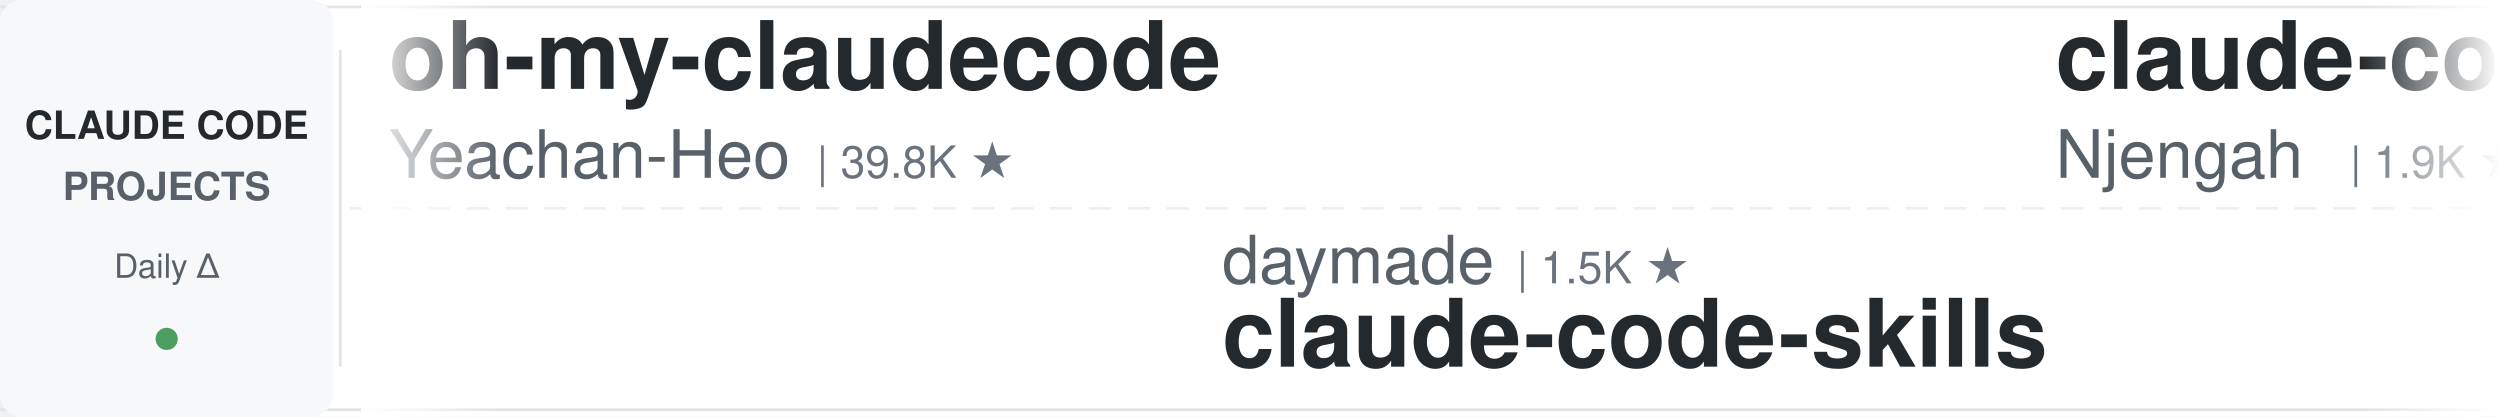
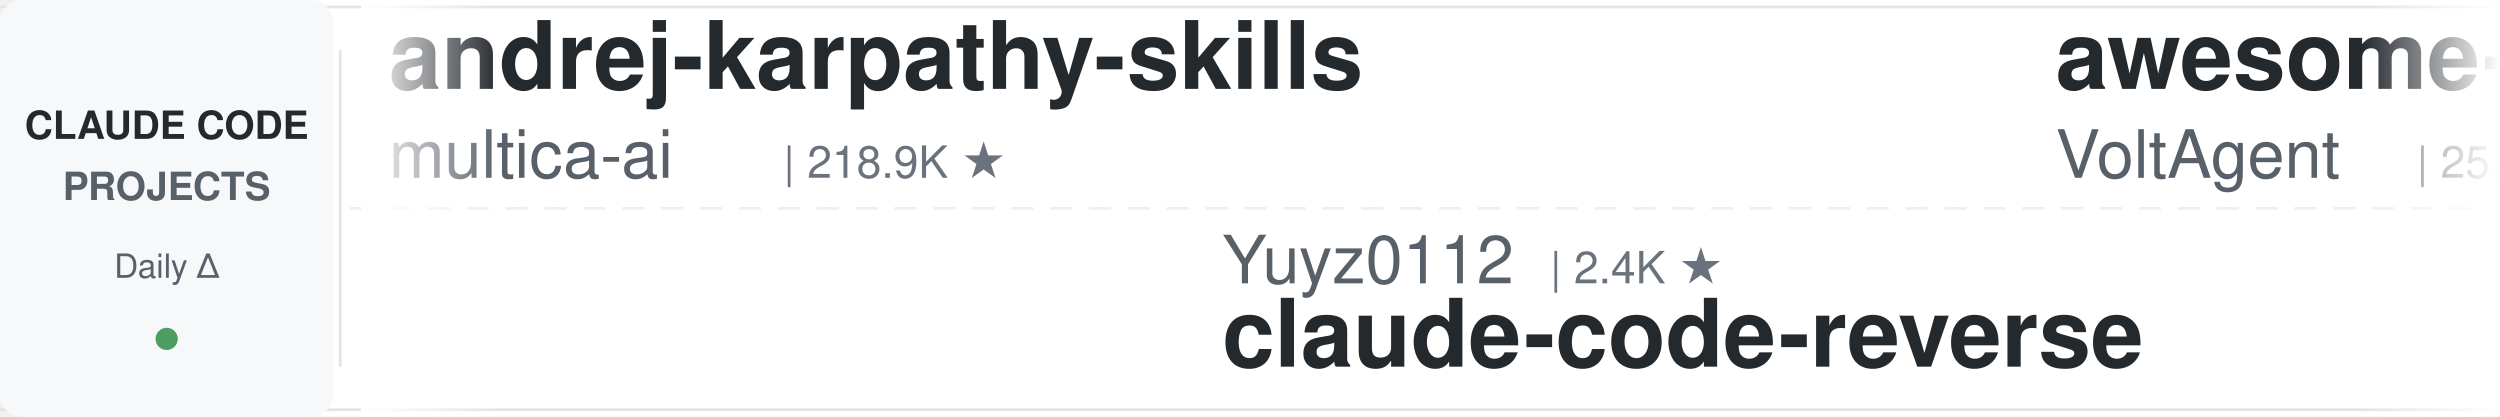
<svg xmlns="http://www.w3.org/2000/svg" width="900" height="150">
  <defs>
    <linearGradient id="leftFade" x1="0%" y1="0%" x2="100%" y2="0%">
      <stop offset="0%" style="stop-color:#ffffff;stop-opacity:1" />
      <stop offset="100%" style="stop-color:#ffffff;stop-opacity:0" />
    </linearGradient>
    <linearGradient id="rightFade" x1="0%" y1="0%" x2="100%" y2="0%">
      <stop offset="0%" style="stop-color:#ffffff;stop-opacity:0" />
      <stop offset="100%" style="stop-color:#ffffff;stop-opacity:1" />
    </linearGradient>
  </defs>
  <rect width="900" height="150" fill="#ffffff" rx="8" />
  <rect x="0" y="2" width="900" height="1" fill="#e1e4e8" />
  <rect x="0" y="147" width="900" height="1" fill="#e1e4e8" />
  <line x1="0" y1="75" x2="900" y2="75" stroke="#e1e4e8" stroke-width="1" stroke-dasharray="8 6" opacity="0.6" />
  <rect x="0" y="0" width="120" height="150" fill="#f6f8fa" rx="8" />
  <text x="60" y="50" font-family="-apple-system, BlinkMacSystemFont, 'Segoe UI', Helvetica, Arial, sans-serif" font-size="14" font-weight="600" fill="#24292e" text-anchor="middle">CLAUDE CODE</text>
  <text x="60" y="72" font-family="-apple-system, BlinkMacSystemFont, 'Segoe UI', Helvetica, Arial, sans-serif" font-size="14" font-weight="600" fill="#586069" text-anchor="middle">PROJECTS</text>
  <text x="60" y="100" font-family="-apple-system, BlinkMacSystemFont, 'Segoe UI', Helvetica, Arial, sans-serif" font-size="12" font-weight="500" fill="#586069" text-anchor="middle">Daily Δ</text>
  <circle cx="60" cy="122" r="4" fill="#22863a" opacity="0.8" />
  <rect x="122" y="18" width="1" height="114" fill="#e1e4e8" />
  <clipPath id="tickerClip">
    <rect x="130" y="0" width="770" height="150" />
  </clipPath>
  <g clip-path="url(#tickerClip)">
    <g id="tickerItems">
      <animateTransform attributeName="transform" attributeType="XML" type="translate" from="0 0" to="-3000 0" dur="54s" repeatCount="indefinite" />
      <g transform="translate(0, 0)">
-         <text x="140" y="32" font-family="-apple-system, BlinkMacSystemFont, 'Segoe UI', Helvetica, Arial, sans-serif" font-size="34" font-weight="600" fill="#24292e">oh-my-claudecode</text>
-         <text x="140" y="64" font-family="-apple-system, BlinkMacSystemFont, 'Segoe UI', Helvetica, Arial, sans-serif" font-size="24" font-weight="400" fill="#586069">Yeachan-Heo</text>
-         <text x="294" y="64" font-family="-apple-system, BlinkMacSystemFont, 'Segoe UI', Helvetica, Arial, sans-serif" font-size="16" font-weight="500" fill="#6a737d">| 39.8K ★</text>
+         <text x="140" y="32" font-family="-apple-system, BlinkMacSystemFont, 'Segoe UI', Helvetica, Arial, sans-serif" font-size="34" font-weight="600" fill="#24292e">andrej-karpathy-skills</text>
+         <text x="140" y="64" font-family="-apple-system, BlinkMacSystemFont, 'Segoe UI', Helvetica, Arial, sans-serif" font-size="24" font-weight="400" fill="#586069">multica-ai</text>
+         <text x="282" y="64" font-family="-apple-system, BlinkMacSystemFont, 'Segoe UI', Helvetica, Arial, sans-serif" font-size="16" font-weight="500" fill="#6a737d">| 218.9K ★</text>
      </g>
      <g transform="translate(300, 0)">
-         <text x="140" y="102" font-family="-apple-system, BlinkMacSystemFont, 'Segoe UI', Helvetica, Arial, sans-serif" font-size="24" font-weight="400" fill="#586069">daymade</text>
-         <text x="246" y="102" font-family="-apple-system, BlinkMacSystemFont, 'Segoe UI', Helvetica, Arial, sans-serif" font-size="16" font-weight="500" fill="#6a737d">| 1.5K ★</text>
-         <text x="140" y="132" font-family="-apple-system, BlinkMacSystemFont, 'Segoe UI', Helvetica, Arial, sans-serif" font-size="34" font-weight="600" fill="#24292e">claude-code-skills</text>
+         <text x="140" y="102" font-family="-apple-system, BlinkMacSystemFont, 'Segoe UI', Helvetica, Arial, sans-serif" font-size="24" font-weight="400" fill="#586069">Yuyz0112</text>
+         <text x="258" y="102" font-family="-apple-system, BlinkMacSystemFont, 'Segoe UI', Helvetica, Arial, sans-serif" font-size="16" font-weight="500" fill="#6a737d">| 2.4K ★</text>
+         <text x="140" y="132" font-family="-apple-system, BlinkMacSystemFont, 'Segoe UI', Helvetica, Arial, sans-serif" font-size="34" font-weight="600" fill="#24292e">claude-code-reverse</text>
      </g>
      <g transform="translate(600, 0)">
-         <text x="140" y="32" font-family="-apple-system, BlinkMacSystemFont, 'Segoe UI', Helvetica, Arial, sans-serif" font-size="34" font-weight="600" fill="#24292e">claude-code-cheat-sheet</text>
-         <text x="140" y="64" font-family="-apple-system, BlinkMacSystemFont, 'Segoe UI', Helvetica, Arial, sans-serif" font-size="24" font-weight="400" fill="#586069">Njengah</text>
-         <text x="246" y="64" font-family="-apple-system, BlinkMacSystemFont, 'Segoe UI', Helvetica, Arial, sans-serif" font-size="16" font-weight="500" fill="#6a737d">| 1.9K ★</text>
+         <text x="140" y="32" font-family="-apple-system, BlinkMacSystemFont, 'Segoe UI', Helvetica, Arial, sans-serif" font-size="34" font-weight="600" fill="#24292e">awesome-claude-code-suba...</text>
+         <text x="140" y="64" font-family="-apple-system, BlinkMacSystemFont, 'Segoe UI', Helvetica, Arial, sans-serif" font-size="24" font-weight="400" fill="#586069">VoltAgent</text>
+         <text x="270" y="64" font-family="-apple-system, BlinkMacSystemFont, 'Segoe UI', Helvetica, Arial, sans-serif" font-size="16" font-weight="500" fill="#6a737d">| 25.7K ★</text>
      </g>
      <g transform="translate(900, 0)">
-         <text x="140" y="102" font-family="-apple-system, BlinkMacSystemFont, 'Segoe UI', Helvetica, Arial, sans-serif" font-size="24" font-weight="400" fill="#586069">digitalsamba</text>
-         <text x="306" y="102" font-family="-apple-system, BlinkMacSystemFont, 'Segoe UI', Helvetica, Arial, sans-serif" font-size="16" font-weight="500" fill="#6a737d">| 2.2K ★</text>
-         <text x="140" y="132" font-family="-apple-system, BlinkMacSystemFont, 'Segoe UI', Helvetica, Arial, sans-serif" font-size="34" font-weight="600" fill="#24292e">claude-code-video-toolki...</text>
+         <text x="140" y="102" font-family="-apple-system, BlinkMacSystemFont, 'Segoe UI', Helvetica, Arial, sans-serif" font-size="24" font-weight="400" fill="#586069">huangserva</text>
+         <text x="282" y="102" font-family="-apple-system, BlinkMacSystemFont, 'Segoe UI', Helvetica, Arial, sans-serif" font-size="16" font-weight="500" fill="#6a737d">| 630 ★</text>
+         <text x="140" y="132" font-family="-apple-system, BlinkMacSystemFont, 'Segoe UI', Helvetica, Arial, sans-serif" font-size="34" font-weight="600" fill="#24292e">claude-code-cli</text>
      </g>
      <g transform="translate(1200, 0)">
+         <text x="140" y="32" font-family="-apple-system, BlinkMacSystemFont, 'Segoe UI', Helvetica, Arial, sans-serif" font-size="34" font-weight="600" fill="#24292e">claude-code-guide</text>
+         <text x="140" y="64" font-family="-apple-system, BlinkMacSystemFont, 'Segoe UI', Helvetica, Arial, sans-serif" font-size="24" font-weight="400" fill="#586069">Cranot</text>
+         <text x="234" y="64" font-family="-apple-system, BlinkMacSystemFont, 'Segoe UI', Helvetica, Arial, sans-serif" font-size="16" font-weight="500" fill="#6a737d">| 2.9K ★</text>
+       </g>
+       <g transform="translate(1500, 0)">
+         <text x="140" y="102" font-family="-apple-system, BlinkMacSystemFont, 'Segoe UI', Helvetica, Arial, sans-serif" font-size="24" font-weight="400" fill="#586069">shanraisshan</text>
+         <text x="306" y="102" font-family="-apple-system, BlinkMacSystemFont, 'Segoe UI', Helvetica, Arial, sans-serif" font-size="16" font-weight="500" fill="#6a737d">| 67.4K ★</text>
+         <text x="140" y="132" font-family="-apple-system, BlinkMacSystemFont, 'Segoe UI', Helvetica, Arial, sans-serif" font-size="34" font-weight="600" fill="#24292e">claude-code-best-practic...</text>
+       </g>
+       <g transform="translate(1800, 0)">
+         <text x="140" y="32" font-family="-apple-system, BlinkMacSystemFont, 'Segoe UI', Helvetica, Arial, sans-serif" font-size="34" font-weight="600" fill="#24292e">claude-code-rust</text>
+         <text x="140" y="64" font-family="-apple-system, BlinkMacSystemFont, 'Segoe UI', Helvetica, Arial, sans-serif" font-size="24" font-weight="400" fill="#586069">lorryjovens-hub</text>
+         <text x="342" y="64" font-family="-apple-system, BlinkMacSystemFont, 'Segoe UI', Helvetica, Arial, sans-serif" font-size="16" font-weight="500" fill="#6a737d">| 1.7K ★</text>
+       </g>
+       <g transform="translate(2100, 0)">
+         <text x="140" y="102" font-family="-apple-system, BlinkMacSystemFont, 'Segoe UI', Helvetica, Arial, sans-serif" font-size="24" font-weight="400" fill="#586069">Yeachan-Heo</text>
+         <text x="294" y="102" font-family="-apple-system, BlinkMacSystemFont, 'Segoe UI', Helvetica, Arial, sans-serif" font-size="16" font-weight="500" fill="#6a737d">| 39.8K ★</text>
+         <text x="140" y="132" font-family="-apple-system, BlinkMacSystemFont, 'Segoe UI', Helvetica, Arial, sans-serif" font-size="34" font-weight="600" fill="#24292e">oh-my-claudecode</text>
+       </g>
+       <g transform="translate(2400, 0)">
+         <text x="140" y="32" font-family="-apple-system, BlinkMacSystemFont, 'Segoe UI', Helvetica, Arial, sans-serif" font-size="34" font-weight="600" fill="#24292e">claude-code-skills</text>
+         <text x="140" y="64" font-family="-apple-system, BlinkMacSystemFont, 'Segoe UI', Helvetica, Arial, sans-serif" font-size="24" font-weight="400" fill="#586069">daymade</text>
+         <text x="246" y="64" font-family="-apple-system, BlinkMacSystemFont, 'Segoe UI', Helvetica, Arial, sans-serif" font-size="16" font-weight="500" fill="#6a737d">| 1.5K ★</text>
+       </g>
+       <g transform="translate(2700, 0)">
+         <text x="140" y="102" font-family="-apple-system, BlinkMacSystemFont, 'Segoe UI', Helvetica, Arial, sans-serif" font-size="24" font-weight="400" fill="#586069">ponponon</text>
+         <text x="258" y="102" font-family="-apple-system, BlinkMacSystemFont, 'Segoe UI', Helvetica, Arial, sans-serif" font-size="16" font-weight="500" fill="#6a737d">| 2.3K ★</text>
+         <text x="140" y="132" font-family="-apple-system, BlinkMacSystemFont, 'Segoe UI', Helvetica, Arial, sans-serif" font-size="34" font-weight="600" fill="#24292e">claude_code_src</text>
+       </g>
+       <g transform="translate(3000, 0)">
+         <text x="140" y="32" font-family="-apple-system, BlinkMacSystemFont, 'Segoe UI', Helvetica, Arial, sans-serif" font-size="34" font-weight="600" fill="#24292e">andrej-karpathy-skills</text>
+         <text x="140" y="64" font-family="-apple-system, BlinkMacSystemFont, 'Segoe UI', Helvetica, Arial, sans-serif" font-size="24" font-weight="400" fill="#586069">multica-ai</text>
+         <text x="282" y="64" font-family="-apple-system, BlinkMacSystemFont, 'Segoe UI', Helvetica, Arial, sans-serif" font-size="16" font-weight="500" fill="#6a737d">| 218.9K ★</text>
+       </g>
+       <g transform="translate(3300, 0)">
+         <text x="140" y="102" font-family="-apple-system, BlinkMacSystemFont, 'Segoe UI', Helvetica, Arial, sans-serif" font-size="24" font-weight="400" fill="#586069">Yuyz0112</text>
+         <text x="258" y="102" font-family="-apple-system, BlinkMacSystemFont, 'Segoe UI', Helvetica, Arial, sans-serif" font-size="16" font-weight="500" fill="#6a737d">| 2.4K ★</text>
+         <text x="140" y="132" font-family="-apple-system, BlinkMacSystemFont, 'Segoe UI', Helvetica, Arial, sans-serif" font-size="34" font-weight="600" fill="#24292e">claude-code-reverse</text>
+       </g>
+       <g transform="translate(3600, 0)">
        <text x="140" y="32" font-family="-apple-system, BlinkMacSystemFont, 'Segoe UI', Helvetica, Arial, sans-serif" font-size="34" font-weight="600" fill="#24292e">awesome-claude-code-suba...</text>
        <text x="140" y="64" font-family="-apple-system, BlinkMacSystemFont, 'Segoe UI', Helvetica, Arial, sans-serif" font-size="24" font-weight="400" fill="#586069">VoltAgent</text>
-         <text x="270" y="64" font-family="-apple-system, BlinkMacSystemFont, 'Segoe UI', Helvetica, Arial, sans-serif" font-size="16" font-weight="500" fill="#6a737d">| 25.6K ★</text>
-       </g>
-       <g transform="translate(1500, 0)">
-         <text x="140" y="102" font-family="-apple-system, BlinkMacSystemFont, 'Segoe UI', Helvetica, Arial, sans-serif" font-size="24" font-weight="400" fill="#586069">Pimzino</text>
-         <text x="246" y="102" font-family="-apple-system, BlinkMacSystemFont, 'Segoe UI', Helvetica, Arial, sans-serif" font-size="16" font-weight="500" fill="#6a737d">| 3.9K ★</text>
-         <text x="140" y="132" font-family="-apple-system, BlinkMacSystemFont, 'Segoe UI', Helvetica, Arial, sans-serif" font-size="34" font-weight="600" fill="#24292e">claude-code-spec-workflo...</text>
-       </g>
-       <g transform="translate(1800, 0)">
-         <text x="140" y="32" font-family="-apple-system, BlinkMacSystemFont, 'Segoe UI', Helvetica, Arial, sans-serif" font-size="34" font-weight="600" fill="#24292e">ClaudeCodeAgents</text>
-         <text x="140" y="64" font-family="-apple-system, BlinkMacSystemFont, 'Segoe UI', Helvetica, Arial, sans-serif" font-size="24" font-weight="400" fill="#586069">darcyegb</text>
-         <text x="258" y="64" font-family="-apple-system, BlinkMacSystemFont, 'Segoe UI', Helvetica, Arial, sans-serif" font-size="16" font-weight="500" fill="#6a737d">| 773 ★</text>
-       </g>
-       <g transform="translate(2100, 0)">
-         <text x="140" y="102" font-family="-apple-system, BlinkMacSystemFont, 'Segoe UI', Helvetica, Arial, sans-serif" font-size="24" font-weight="400" fill="#586069">SeemSeam</text>
-         <text x="258" y="102" font-family="-apple-system, BlinkMacSystemFont, 'Segoe UI', Helvetica, Arial, sans-serif" font-size="16" font-weight="500" fill="#6a737d">| 3.6K ★</text>
-         <text x="140" y="132" font-family="-apple-system, BlinkMacSystemFont, 'Segoe UI', Helvetica, Arial, sans-serif" font-size="34" font-weight="600" fill="#24292e">claude_codex_bridge</text>
-       </g>
-       <g transform="translate(2400, 0)">
-         <text x="140" y="32" font-family="-apple-system, BlinkMacSystemFont, 'Segoe UI', Helvetica, Arial, sans-serif" font-size="34" font-weight="600" fill="#24292e">claude-code-harness</text>
-         <text x="140" y="64" font-family="-apple-system, BlinkMacSystemFont, 'Segoe UI', Helvetica, Arial, sans-serif" font-size="24" font-weight="400" fill="#586069">Chachamaru127</text>
-         <text x="318" y="64" font-family="-apple-system, BlinkMacSystemFont, 'Segoe UI', Helvetica, Arial, sans-serif" font-size="16" font-weight="500" fill="#6a737d">| 3.2K ★</text>
-       </g>
-       <g transform="translate(2700, 0)">
-         <text x="140" y="102" font-family="-apple-system, BlinkMacSystemFont, 'Segoe UI', Helvetica, Arial, sans-serif" font-size="24" font-weight="400" fill="#586069">anthropics</text>
-         <text x="282" y="102" font-family="-apple-system, BlinkMacSystemFont, 'Segoe UI', Helvetica, Arial, sans-serif" font-size="16" font-weight="500" fill="#6a737d">| 6.3K ★</text>
-         <text x="140" y="132" font-family="-apple-system, BlinkMacSystemFont, 'Segoe UI', Helvetica, Arial, sans-serif" font-size="34" font-weight="600" fill="#24292e">claude-code-security-rev...</text>
-       </g>
-       <g transform="translate(3000, 0)">
-         <text x="140" y="32" font-family="-apple-system, BlinkMacSystemFont, 'Segoe UI', Helvetica, Arial, sans-serif" font-size="34" font-weight="600" fill="#24292e">oh-my-claudecode</text>
-         <text x="140" y="64" font-family="-apple-system, BlinkMacSystemFont, 'Segoe UI', Helvetica, Arial, sans-serif" font-size="24" font-weight="400" fill="#586069">Yeachan-Heo</text>
-         <text x="294" y="64" font-family="-apple-system, BlinkMacSystemFont, 'Segoe UI', Helvetica, Arial, sans-serif" font-size="16" font-weight="500" fill="#6a737d">| 39.8K ★</text>
-       </g>
-       <g transform="translate(3300, 0)">
-         <text x="140" y="102" font-family="-apple-system, BlinkMacSystemFont, 'Segoe UI', Helvetica, Arial, sans-serif" font-size="24" font-weight="400" fill="#586069">daymade</text>
-         <text x="246" y="102" font-family="-apple-system, BlinkMacSystemFont, 'Segoe UI', Helvetica, Arial, sans-serif" font-size="16" font-weight="500" fill="#6a737d">| 1.5K ★</text>
-         <text x="140" y="132" font-family="-apple-system, BlinkMacSystemFont, 'Segoe UI', Helvetica, Arial, sans-serif" font-size="34" font-weight="600" fill="#24292e">claude-code-skills</text>
-       </g>
-       <g transform="translate(3600, 0)">
-         <text x="140" y="32" font-family="-apple-system, BlinkMacSystemFont, 'Segoe UI', Helvetica, Arial, sans-serif" font-size="34" font-weight="600" fill="#24292e">claude-code-cheat-sheet</text>
-         <text x="140" y="64" font-family="-apple-system, BlinkMacSystemFont, 'Segoe UI', Helvetica, Arial, sans-serif" font-size="24" font-weight="400" fill="#586069">Njengah</text>
-         <text x="246" y="64" font-family="-apple-system, BlinkMacSystemFont, 'Segoe UI', Helvetica, Arial, sans-serif" font-size="16" font-weight="500" fill="#6a737d">| 1.9K ★</text>
+         <text x="270" y="64" font-family="-apple-system, BlinkMacSystemFont, 'Segoe UI', Helvetica, Arial, sans-serif" font-size="16" font-weight="500" fill="#6a737d">| 25.7K ★</text>
      </g>
      <g transform="translate(3900, 0)">
-         <text x="140" y="102" font-family="-apple-system, BlinkMacSystemFont, 'Segoe UI', Helvetica, Arial, sans-serif" font-size="24" font-weight="400" fill="#586069">digitalsamba</text>
-         <text x="306" y="102" font-family="-apple-system, BlinkMacSystemFont, 'Segoe UI', Helvetica, Arial, sans-serif" font-size="16" font-weight="500" fill="#6a737d">| 2.2K ★</text>
-         <text x="140" y="132" font-family="-apple-system, BlinkMacSystemFont, 'Segoe UI', Helvetica, Arial, sans-serif" font-size="34" font-weight="600" fill="#24292e">claude-code-video-toolki...</text>
+         <text x="140" y="102" font-family="-apple-system, BlinkMacSystemFont, 'Segoe UI', Helvetica, Arial, sans-serif" font-size="24" font-weight="400" fill="#586069">huangserva</text>
+         <text x="282" y="102" font-family="-apple-system, BlinkMacSystemFont, 'Segoe UI', Helvetica, Arial, sans-serif" font-size="16" font-weight="500" fill="#6a737d">| 630 ★</text>
+         <text x="140" y="132" font-family="-apple-system, BlinkMacSystemFont, 'Segoe UI', Helvetica, Arial, sans-serif" font-size="34" font-weight="600" fill="#24292e">claude-code-cli</text>
      </g>
    </g>
  </g>
  <rect x="130" y="0" width="50" height="150" fill="url(#leftFade)" />
  <rect x="850" y="0" width="50" height="150" fill="url(#rightFade)" />
</svg>
